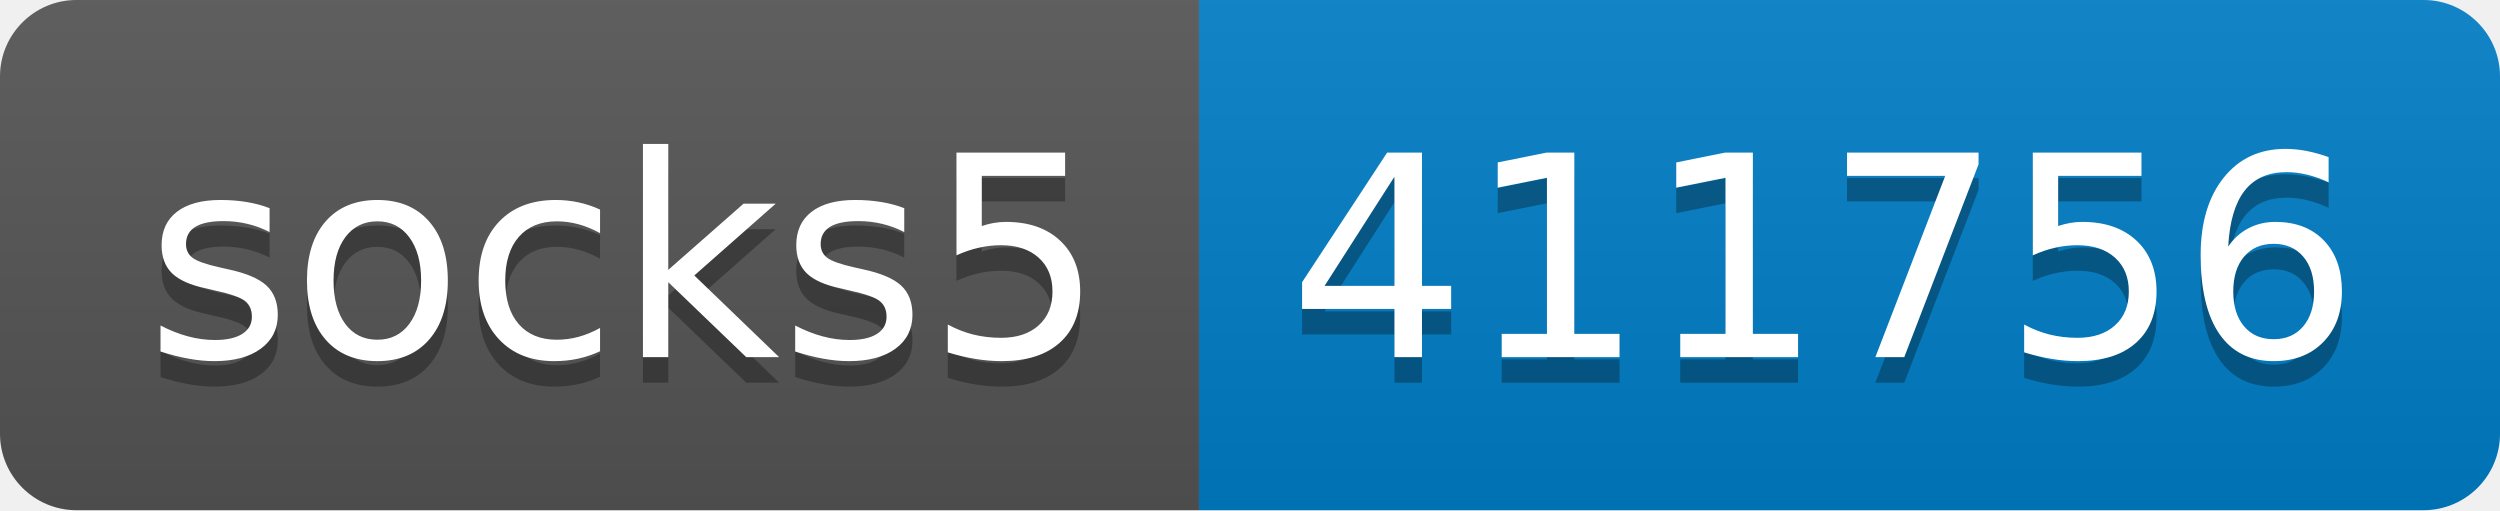
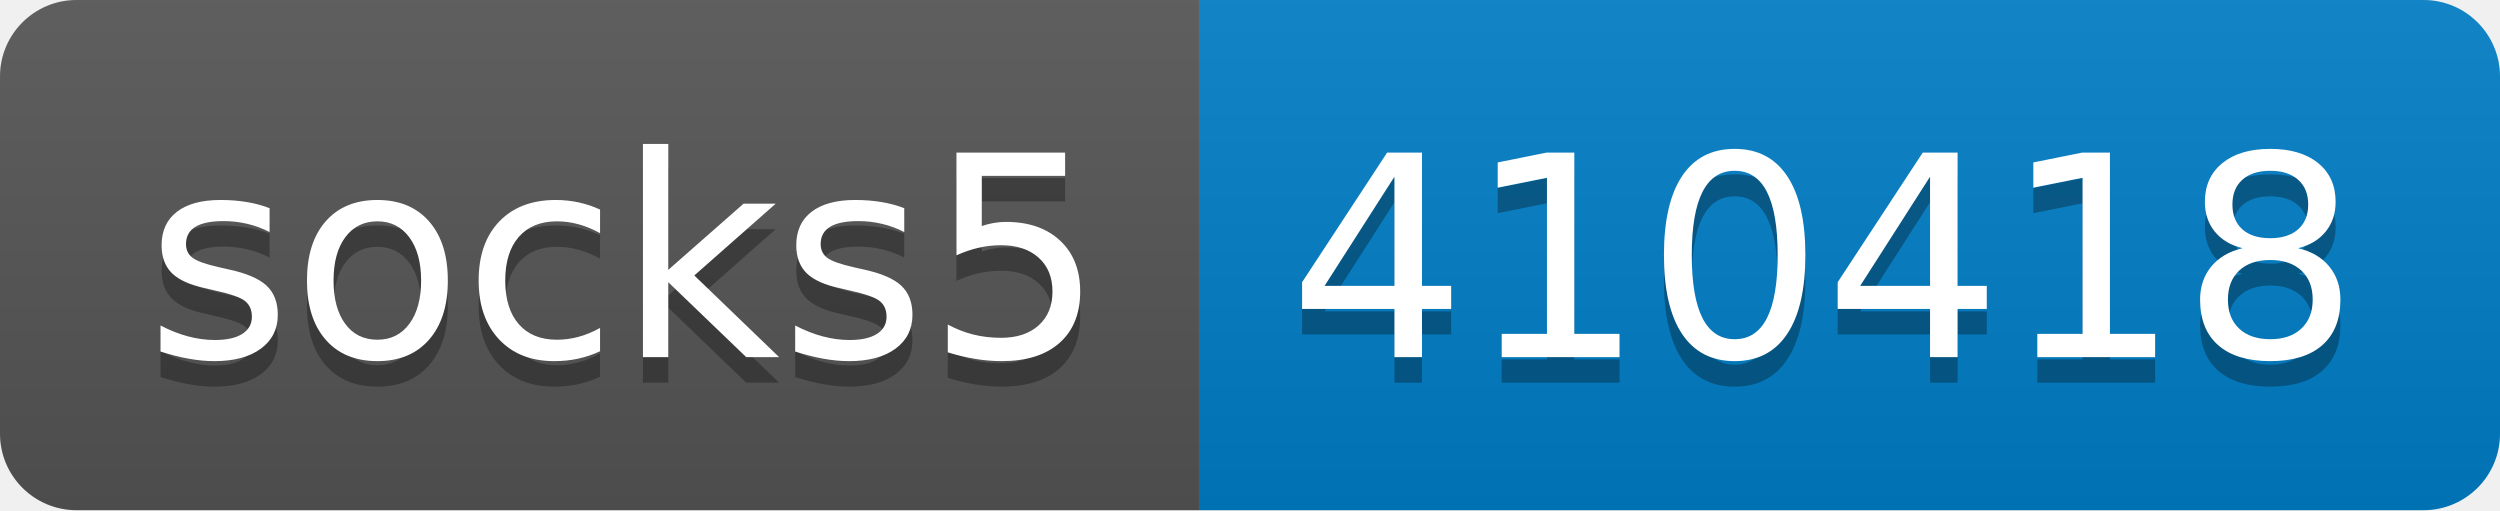
- <svg xmlns="http://www.w3.org/2000/svg" width="98" height="20" role="img" aria-label="socks5: 411756">
+ <svg xmlns="http://www.w3.org/2000/svg" width="98" height="20" role="img" aria-label="socks5: 410418">
  <linearGradient id="s" x2="0" y2="100%">
    <stop offset="0" stop-color="#bbb" stop-opacity=".1" />
    <stop offset="1" stop-opacity=".1" />
  </linearGradient>
  <clipPath id="r">
    <rect width="98" height="20" rx="3" fill="#fff" />
  </clipPath>
  <g clip-path="url(#r)">
    <rect width="47" height="20" fill="#555" />
    <rect x="47" width="51" height="20" fill="#007ec6" />
    <rect width="98" height="20" fill="url(#s)" />
  </g>
  <g fill="#fff" text-anchor="middle" font-family="Verdana,Geneva,DejaVu Sans,sans-serif" text-rendering="geometricPrecision" font-size="110">
    <text aria-hidden="true" x="245" y="150" fill="#010101" fill-opacity=".3" transform="scale(.1)" textLength="370">socks5</text>
    <text x="245" y="140" transform="scale(.1)" fill="#fff" textLength="370">socks5</text>
-     <text aria-hidden="true" x="715" y="150" fill="#010101" fill-opacity=".3" transform="scale(.1)" textLength="410">411756</text>
-     <text x="715" y="140" transform="scale(.1)" fill="#fff" textLength="410">411756</text>
+     <text aria-hidden="true" x="715" y="150" fill="#010101" fill-opacity=".3" transform="scale(.1)" textLength="410">410418</text>
+     <text x="715" y="140" transform="scale(.1)" fill="#fff" textLength="410">410418</text>
  </g>
</svg>
